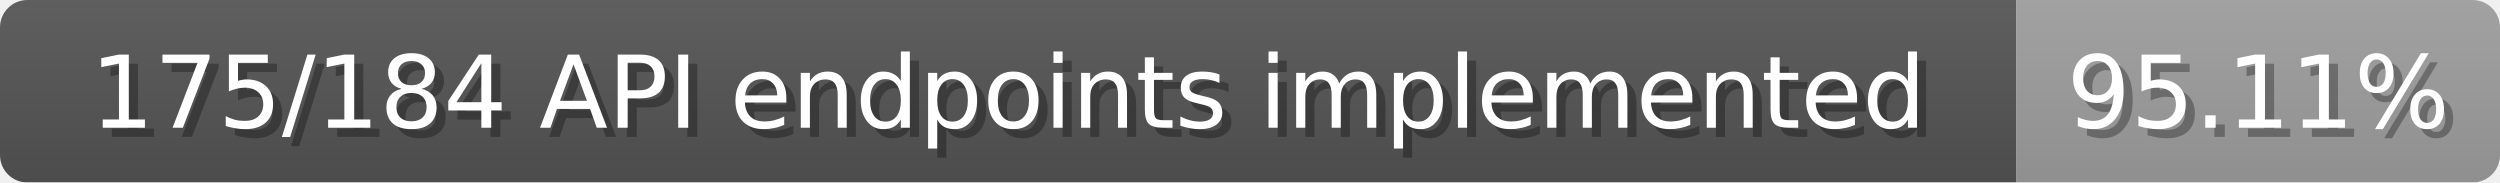
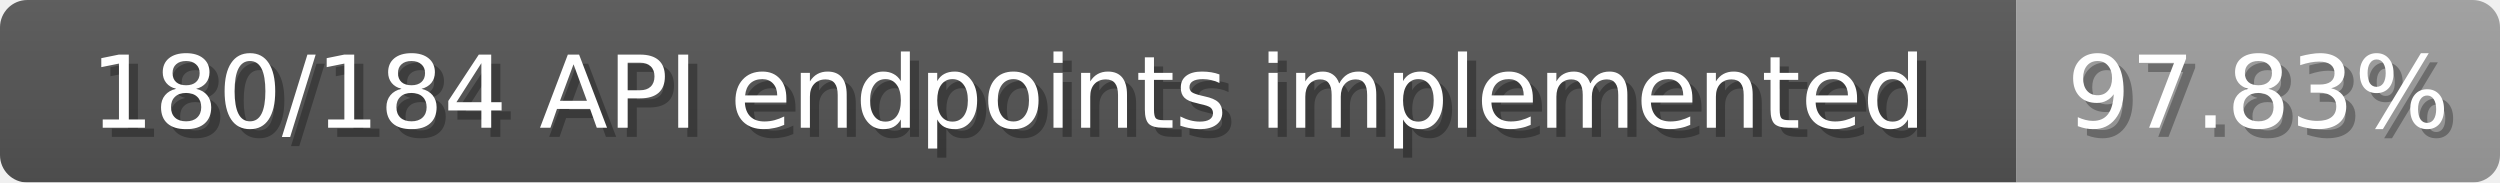
<svg xmlns="http://www.w3.org/2000/svg" width="274" height="20">
  <linearGradient id="b" x2="0" y2="100%">
    <stop offset="0" stop-color="#bbb" stop-opacity=".1" />
    <stop offset="1" stop-opacity=".1" />
  </linearGradient>
  <mask id="anybadge_1">
    <rect width="274" height="20" rx="3" fill="#fff" />
  </mask>
  <g mask="url(#anybadge_1)">
    <path fill="#555" d="M0 0h221v20H0z" />
    <path fill="#9f9f9f" d="M221 0h53v20H221z" />
    <path fill="url(#b)" d="M0 0h274v20H0z" />
  </g>
  <g fill="#fff" text-anchor="middle" font-family="DejaVu Sans,Verdana,Geneva,sans-serif" font-size="11">
-     <text x="111.5" y="15" fill="#010101" fill-opacity=".3">175/184 API endpoints implemented</text>
-     <text x="110.5" y="14">175/184 API endpoints implemented</text>
+     <text x="111.5" y="15" fill="#010101" fill-opacity=".3">180/184 API endpoints implemented</text>
+     <text x="110.5" y="14">180/184 API endpoints implemented</text>
  </g>
  <g fill="#fff" text-anchor="middle" font-family="DejaVu Sans,Verdana,Geneva,sans-serif" font-size="11">
-     <text x="248.5" y="15" fill="#010101" fill-opacity=".3">95.11%</text>
-     <text x="247.5" y="14">95.11%</text>
+     <text x="248.5" y="15" fill="#010101" fill-opacity=".3">97.83%</text>
+     <text x="247.5" y="14">97.83%</text>
  </g>
</svg>
